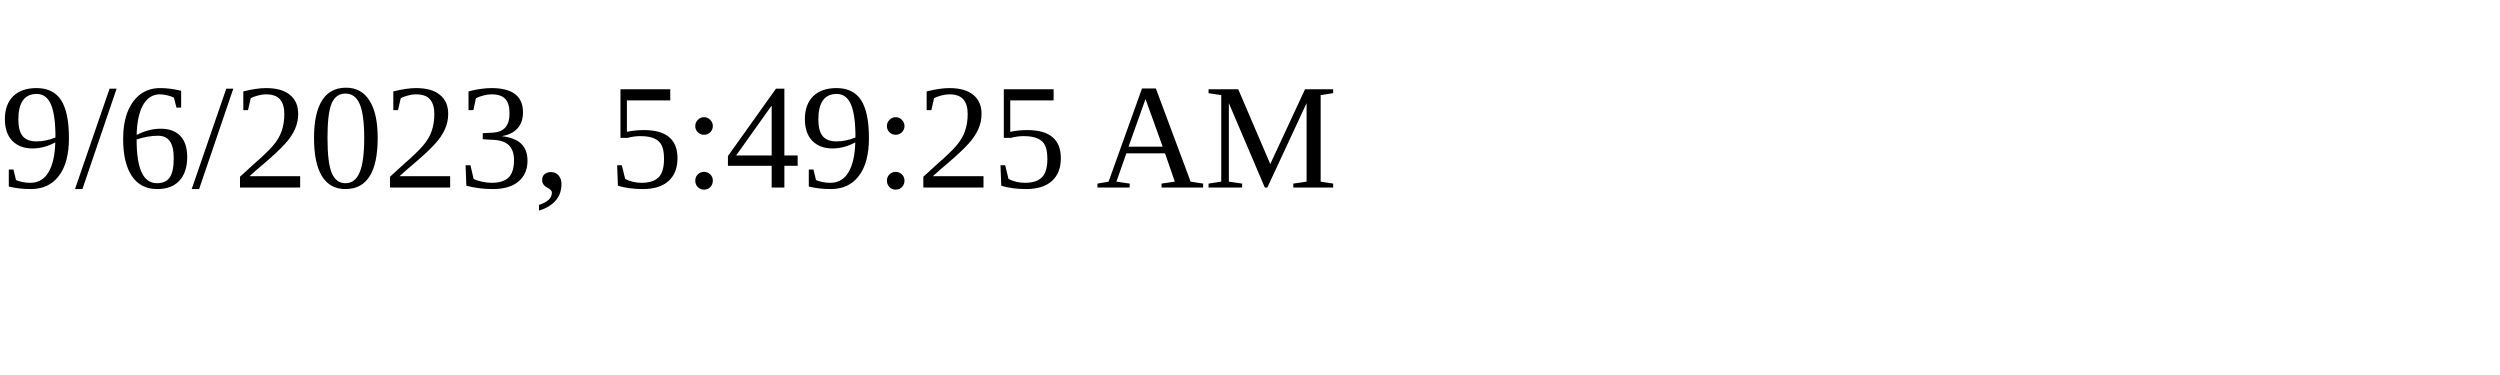
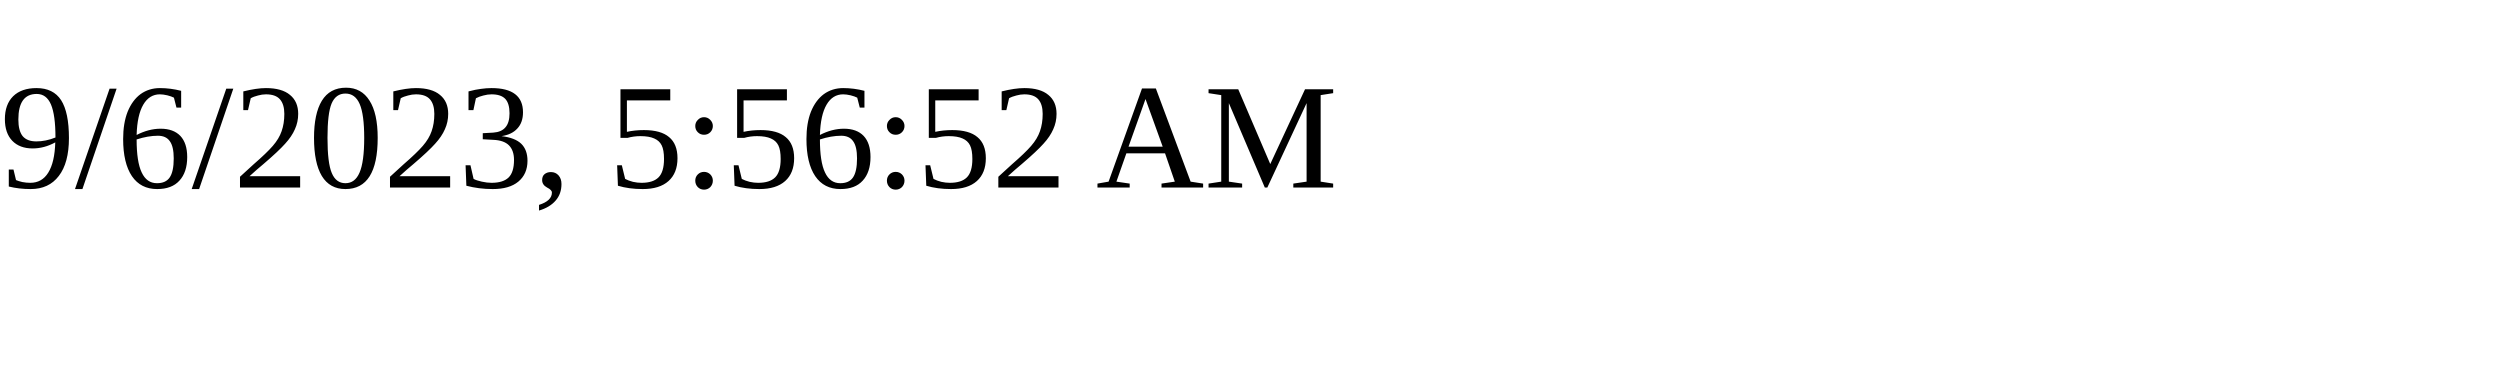
<svg xmlns="http://www.w3.org/2000/svg" height="30" width="200">
-   <text x="0" y="15">9/6/2023, 5:49:25 AM</text>
+   <text x="0" y="15">9/6/2023, 5:56:52 AM</text>
</svg>
